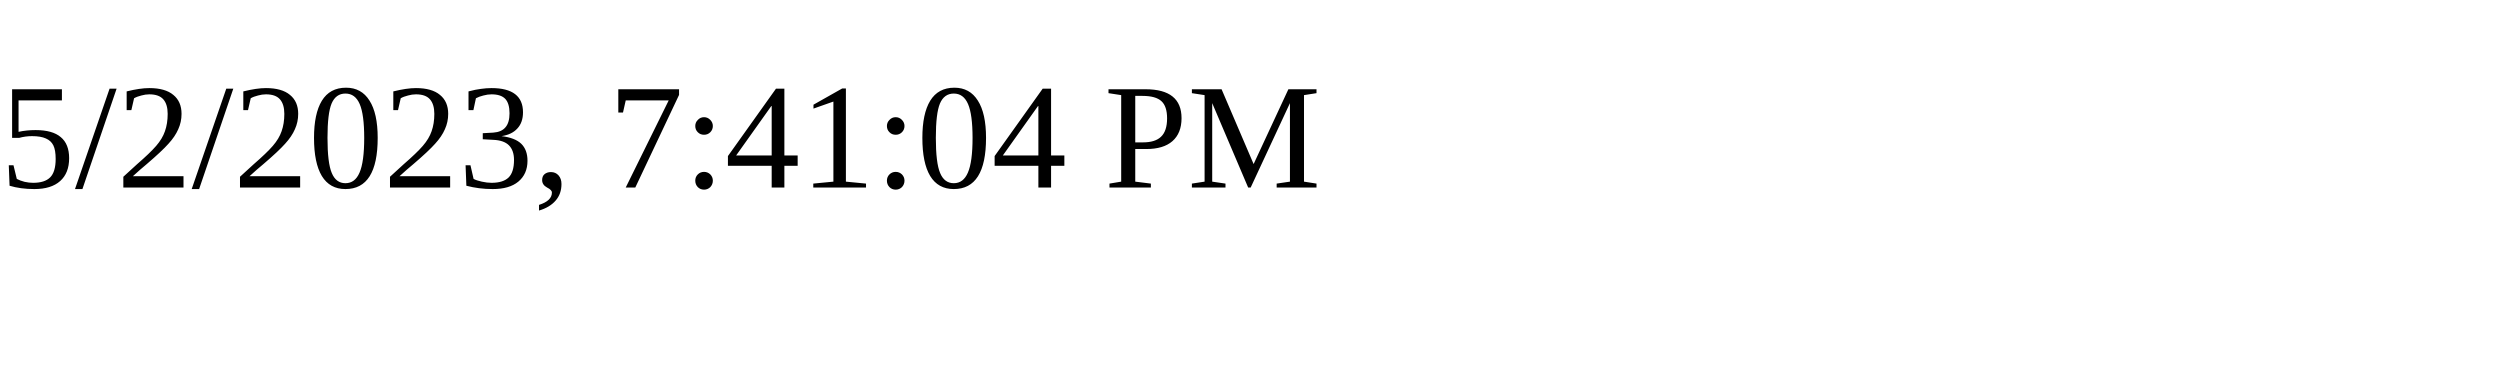
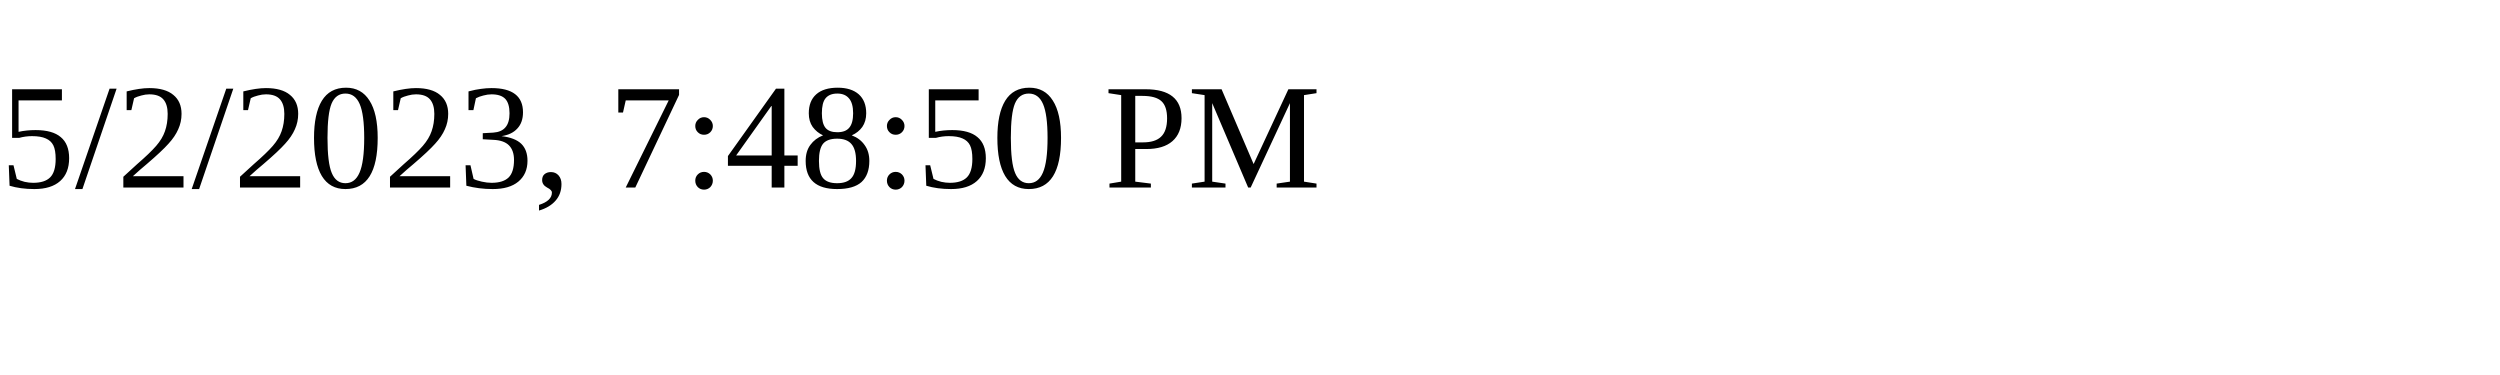
<svg xmlns="http://www.w3.org/2000/svg" height="30" width="200">
-   <text x="0" y="15">5/2/2023, 7:41:04 PM</text>
+   <text x="0" y="15">5/2/2023, 7:48:50 PM</text>
</svg>
